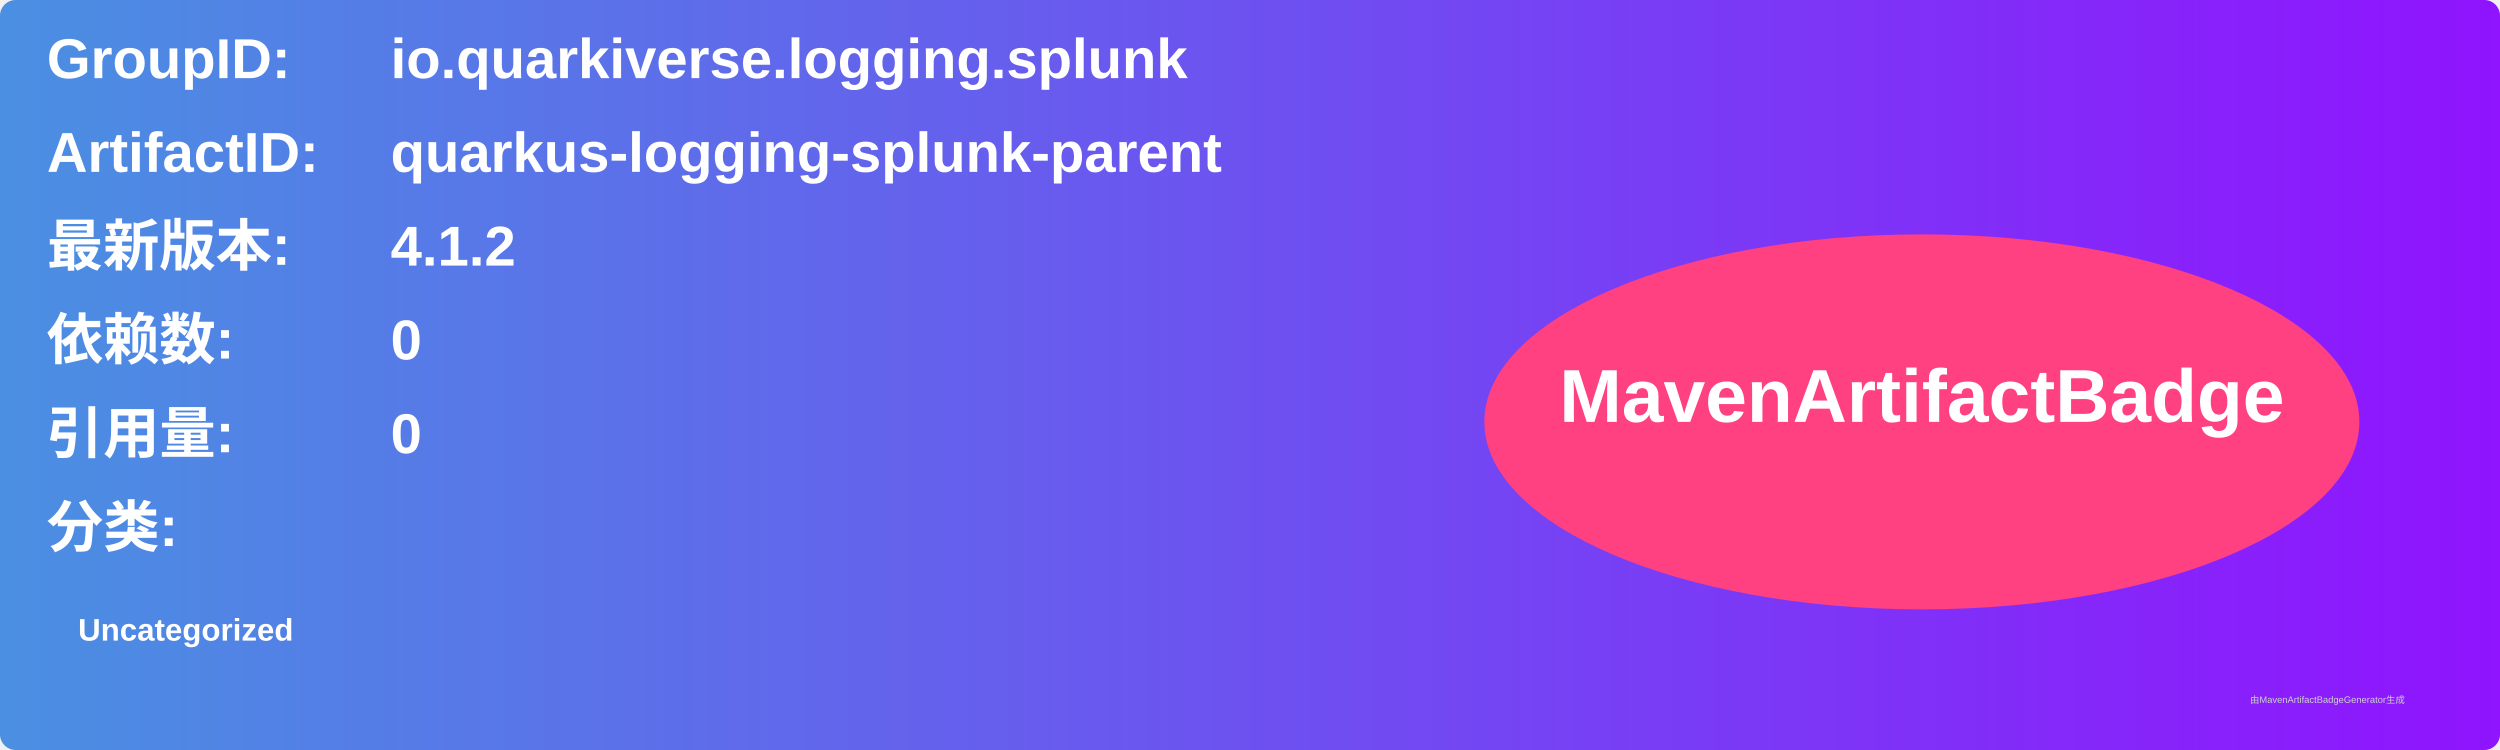
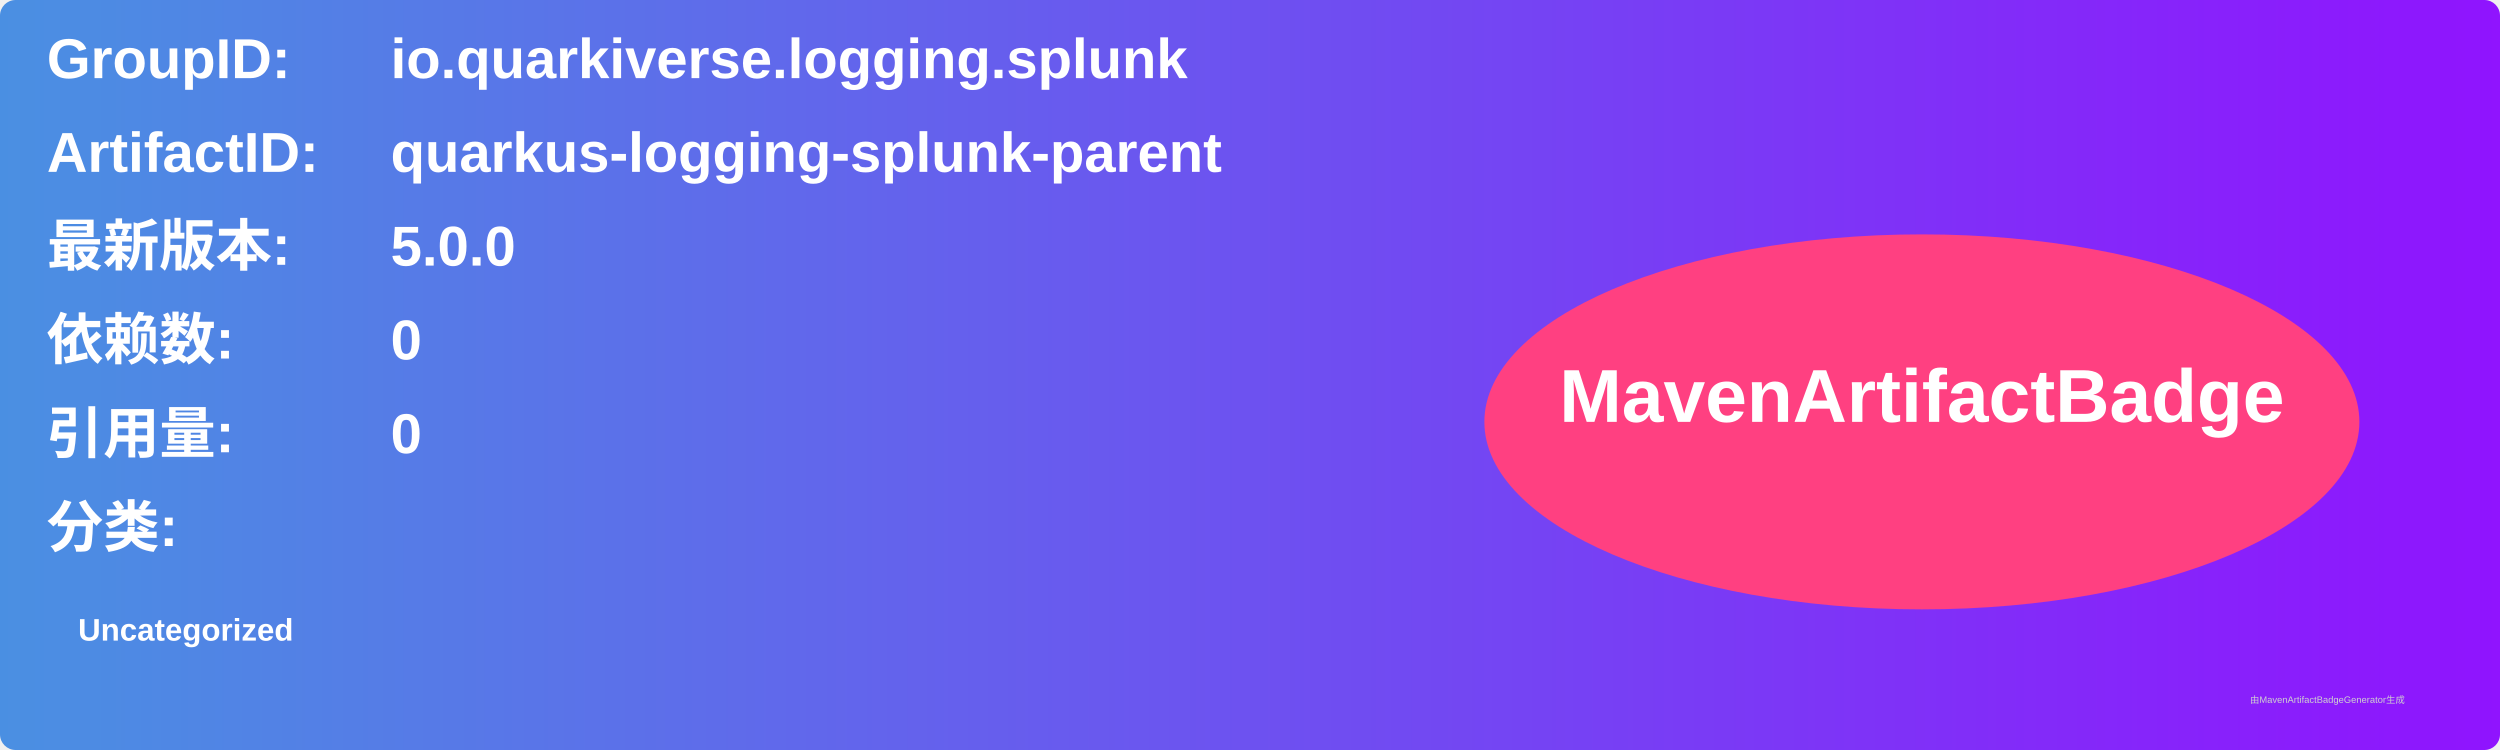
<svg xmlns="http://www.w3.org/2000/svg" width="800" height="240" viewBox="0 0 800 240">
  <linearGradient id="grad" x1="0%" y1="0%" x2="100%" y2="0%">
    <stop offset="0%" stop-color="#4a90e2" />
    <stop offset="100%" stop-color="#9013fe" />
  </linearGradient>
  <rect width="100%" height="100%" rx="5" ry="5" fill="url(#grad)" />
  <g transform="translate(15, 15)">
    <text x="0" y="10" font-family="Arial" font-size="18" fill="white" font-weight="bold" width="260">GroupID:</text>
    <text x="110" y="10" font-family="Arial" font-size="18" fill="white" font-weight="bold" width="460">io.quarkiverse.logging.splunk</text>
    <text x="0" y="40" font-family="Arial" font-size="18" fill="white" font-weight="bold" width="260">ArtifactID:</text>
    <text x="110" y="40" font-family="Arial" font-size="18" fill="white" font-weight="bold" width="460">quarkus-logging-splunk-parent</text>
    <text x="0" y="70" font-family="Arial" font-size="18" fill="white" font-weight="bold">最新版本:</text>
    <text x="110" y="70" font-family="Arial" font-size="18" fill="white" font-weight="bold">
-       <tspan font-weight="bold">4.1.2</tspan>
+       <tspan font-weight="bold">5.0.0</tspan>
    </text>
    <text x="0" y="100" font-family="Arial" font-size="18" fill="white" font-weight="bold">依赖数: </text>
    <text x="110" y="100" font-family="Arial" font-size="18" fill="white">
      <tspan font-weight="bold">0</tspan>
    </text>
    <text x="0" y="130" font-family="Arial" font-size="18" fill="white" font-weight="bold">引用量: </text>
    <text x="110" y="130" font-family="Arial" font-size="18" fill="white">
      <tspan font-weight="bold">0</tspan>
    </text>
    <text x="0" y="160" font-family="Arial" font-size="18" fill="white" font-weight="bold">分类:</text>
    <text x="10" y="190" font-family="Arial" font-size="10" fill="white">
      <tspan font-weight="bold">Uncategorized</tspan>
    </text>
    <ellipse cx="600" cy="120" rx="140" ry="60" fill="#ff4081" />
    <text x="600" y="120" text-anchor="middle" font-family="Arial" font-size="24" fill="white" font-weight="bold">MavenArtifactBadge</text>
  </g>
  <text x="720" y="225" font-family="Arial" font-size="3" fill="#d0d0d0">由MavenArtifactBadgeGenerator生成</text>
</svg>
